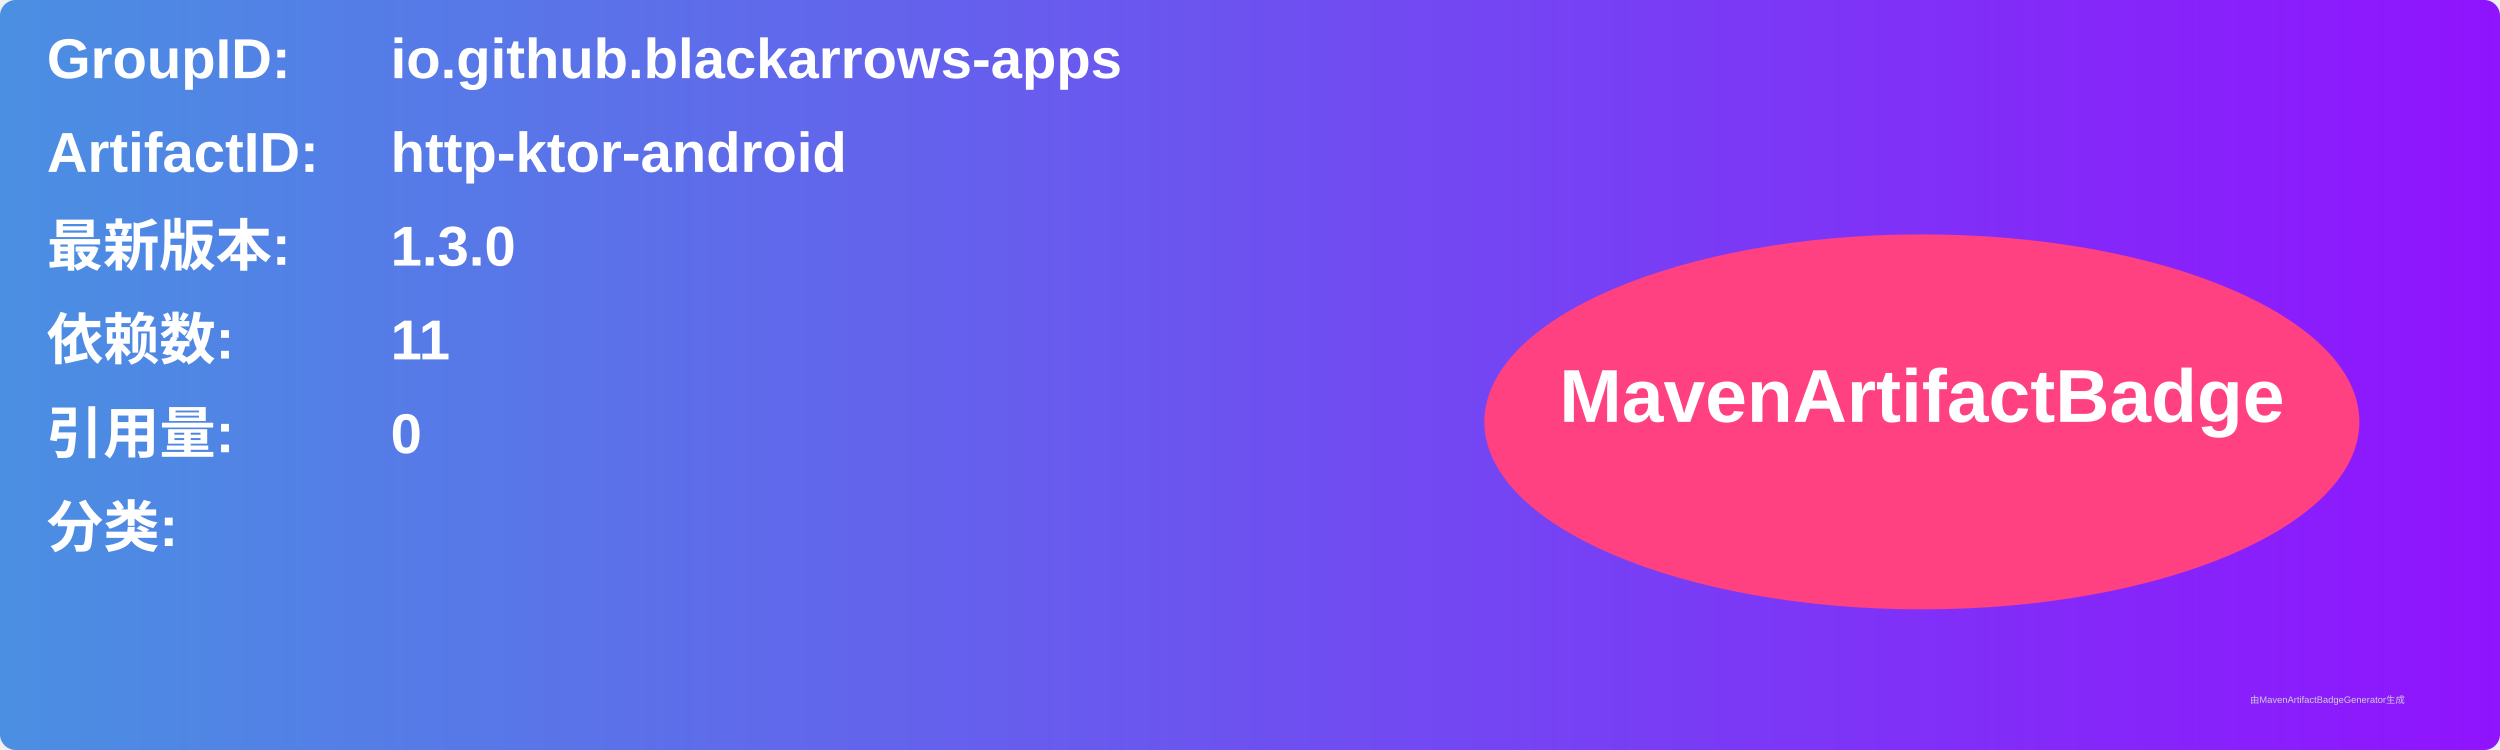
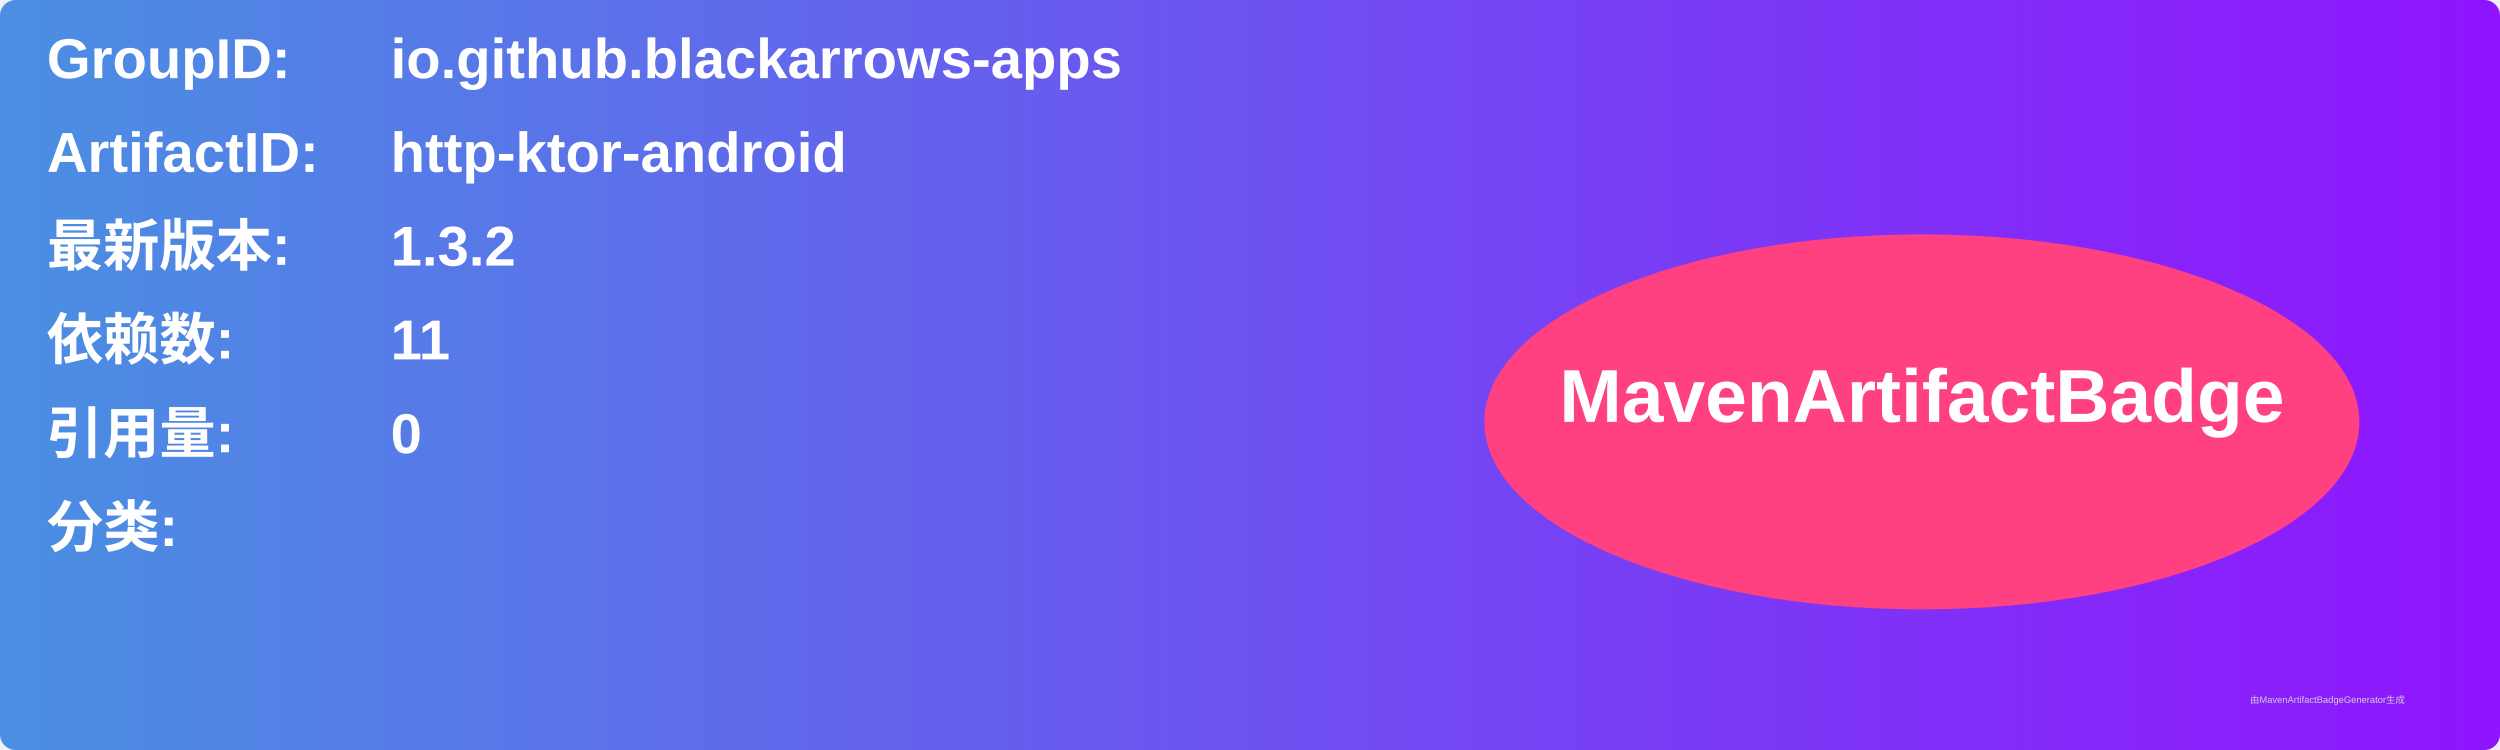
<svg xmlns="http://www.w3.org/2000/svg" width="800" height="240" viewBox="0 0 800 240">
  <linearGradient id="grad" x1="0%" y1="0%" x2="100%" y2="0%">
    <stop offset="0%" stop-color="#4a90e2" />
    <stop offset="100%" stop-color="#9013fe" />
  </linearGradient>
  <rect width="100%" height="100%" rx="5" ry="5" fill="url(#grad)" />
  <g transform="translate(15, 15)">
    <text x="0" y="10" font-family="Arial" font-size="18" fill="white" font-weight="bold" width="260">GroupID:</text>
    <text x="110" y="10" font-family="Arial" font-size="18" fill="white" font-weight="bold" width="460">io.github.blackarrows-apps</text>
    <text x="0" y="40" font-family="Arial" font-size="18" fill="white" font-weight="bold" width="260">ArtifactID:</text>
    <text x="110" y="40" font-family="Arial" font-size="18" fill="white" font-weight="bold" width="460">http-ktor-android</text>
    <text x="0" y="70" font-family="Arial" font-size="18" fill="white" font-weight="bold">最新版本:</text>
    <text x="110" y="70" font-family="Arial" font-size="18" fill="white" font-weight="bold">
-       <tspan font-weight="bold">1.3.0</tspan>
+       <tspan font-weight="bold">1.3.2</tspan>
    </text>
    <text x="0" y="100" font-family="Arial" font-size="18" fill="white" font-weight="bold">依赖数: </text>
    <text x="110" y="100" font-family="Arial" font-size="18" fill="white">
      <tspan font-weight="bold">11</tspan>
    </text>
    <text x="0" y="130" font-family="Arial" font-size="18" fill="white" font-weight="bold">引用量: </text>
    <text x="110" y="130" font-family="Arial" font-size="18" fill="white">
      <tspan font-weight="bold">0</tspan>
    </text>
    <text x="0" y="160" font-family="Arial" font-size="18" fill="white" font-weight="bold">分类:</text>
    <text x="10" y="190" font-family="Arial" font-size="10" fill="white">
      <tspan font-weight="bold" />
    </text>
    <ellipse cx="600" cy="120" rx="140" ry="60" fill="#ff4081" />
    <text x="600" y="120" text-anchor="middle" font-family="Arial" font-size="24" fill="white" font-weight="bold">MavenArtifactBadge</text>
  </g>
  <text x="720" y="225" font-family="Arial" font-size="3" fill="#d0d0d0">由MavenArtifactBadgeGenerator生成</text>
</svg>
